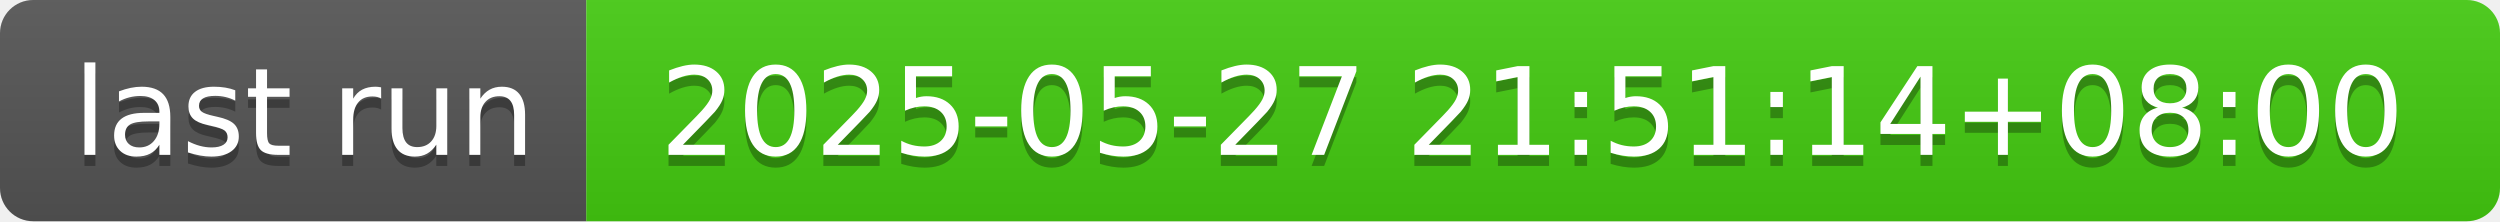
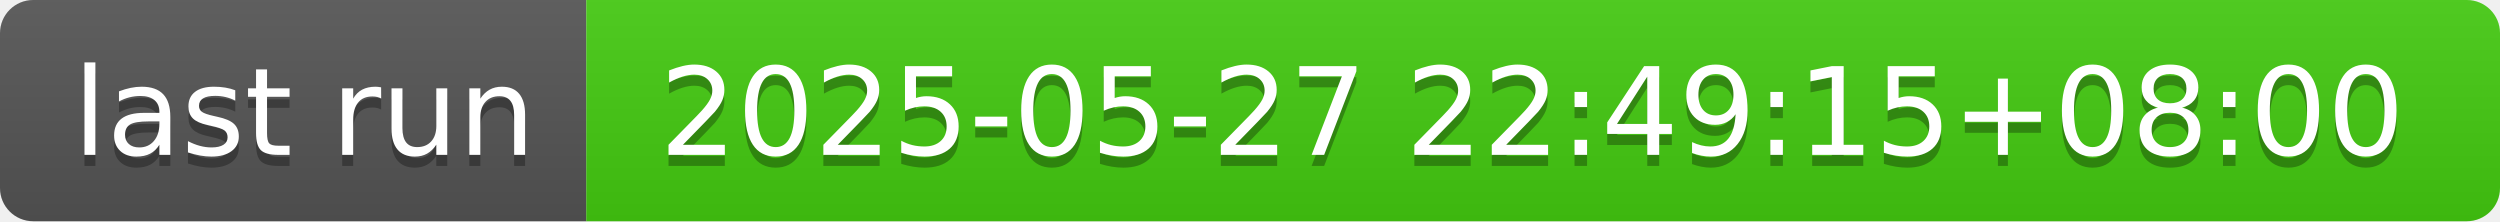
- <svg xmlns="http://www.w3.org/2000/svg" width="226" height="20" role="img" aria-label="last run: 2025-05-27 21:51:14+08:00">
+ <svg xmlns="http://www.w3.org/2000/svg" width="226" height="20" role="img" aria-label="last run: 2025-05-27 22:49:15+08:00">
  <linearGradient id="s" x2="0" y2="100%">
    <stop offset="0" stop-color="#bbb" stop-opacity=".1" />
    <stop offset="1" stop-opacity=".1" />
  </linearGradient>
  <clipPath id="r">
    <rect width="226" height="20" rx="3" fill="#fff" />
  </clipPath>
  <g clip-path="url(#r)">
    <rect width="53" height="20" fill="#555" />
    <rect x="53" width="173" height="20" fill="#4c1" />
    <rect width="226" height="20" fill="url(#s)" />
  </g>
  <g fill="#fff" text-anchor="middle" font-family="Verdana,Geneva,DejaVu Sans,sans-serif" text-rendering="geometricPrecision" font-size="110">
    <text aria-hidden="true" x="275" y="150" fill="#010101" fill-opacity=".3" transform="scale(.1)" textLength="430">last run</text>
    <text x="275" y="140" transform="scale(.1)" fill="#fff" textLength="430">last run</text>
-     <text aria-hidden="true" x="1385" y="150" fill="#010101" fill-opacity=".3" transform="scale(.1)" textLength="1630">2025-05-27 21:51:14+08:00</text>
-     <text x="1385" y="140" transform="scale(.1)" fill="#fff" textLength="1630">2025-05-27 21:51:14+08:00</text>
+     <text aria-hidden="true" x="1385" y="150" fill="#010101" fill-opacity=".3" transform="scale(.1)" textLength="1630">2025-05-27 22:49:15+08:00</text>
+     <text x="1385" y="140" transform="scale(.1)" fill="#fff" textLength="1630">2025-05-27 22:49:15+08:00</text>
  </g>
</svg>
